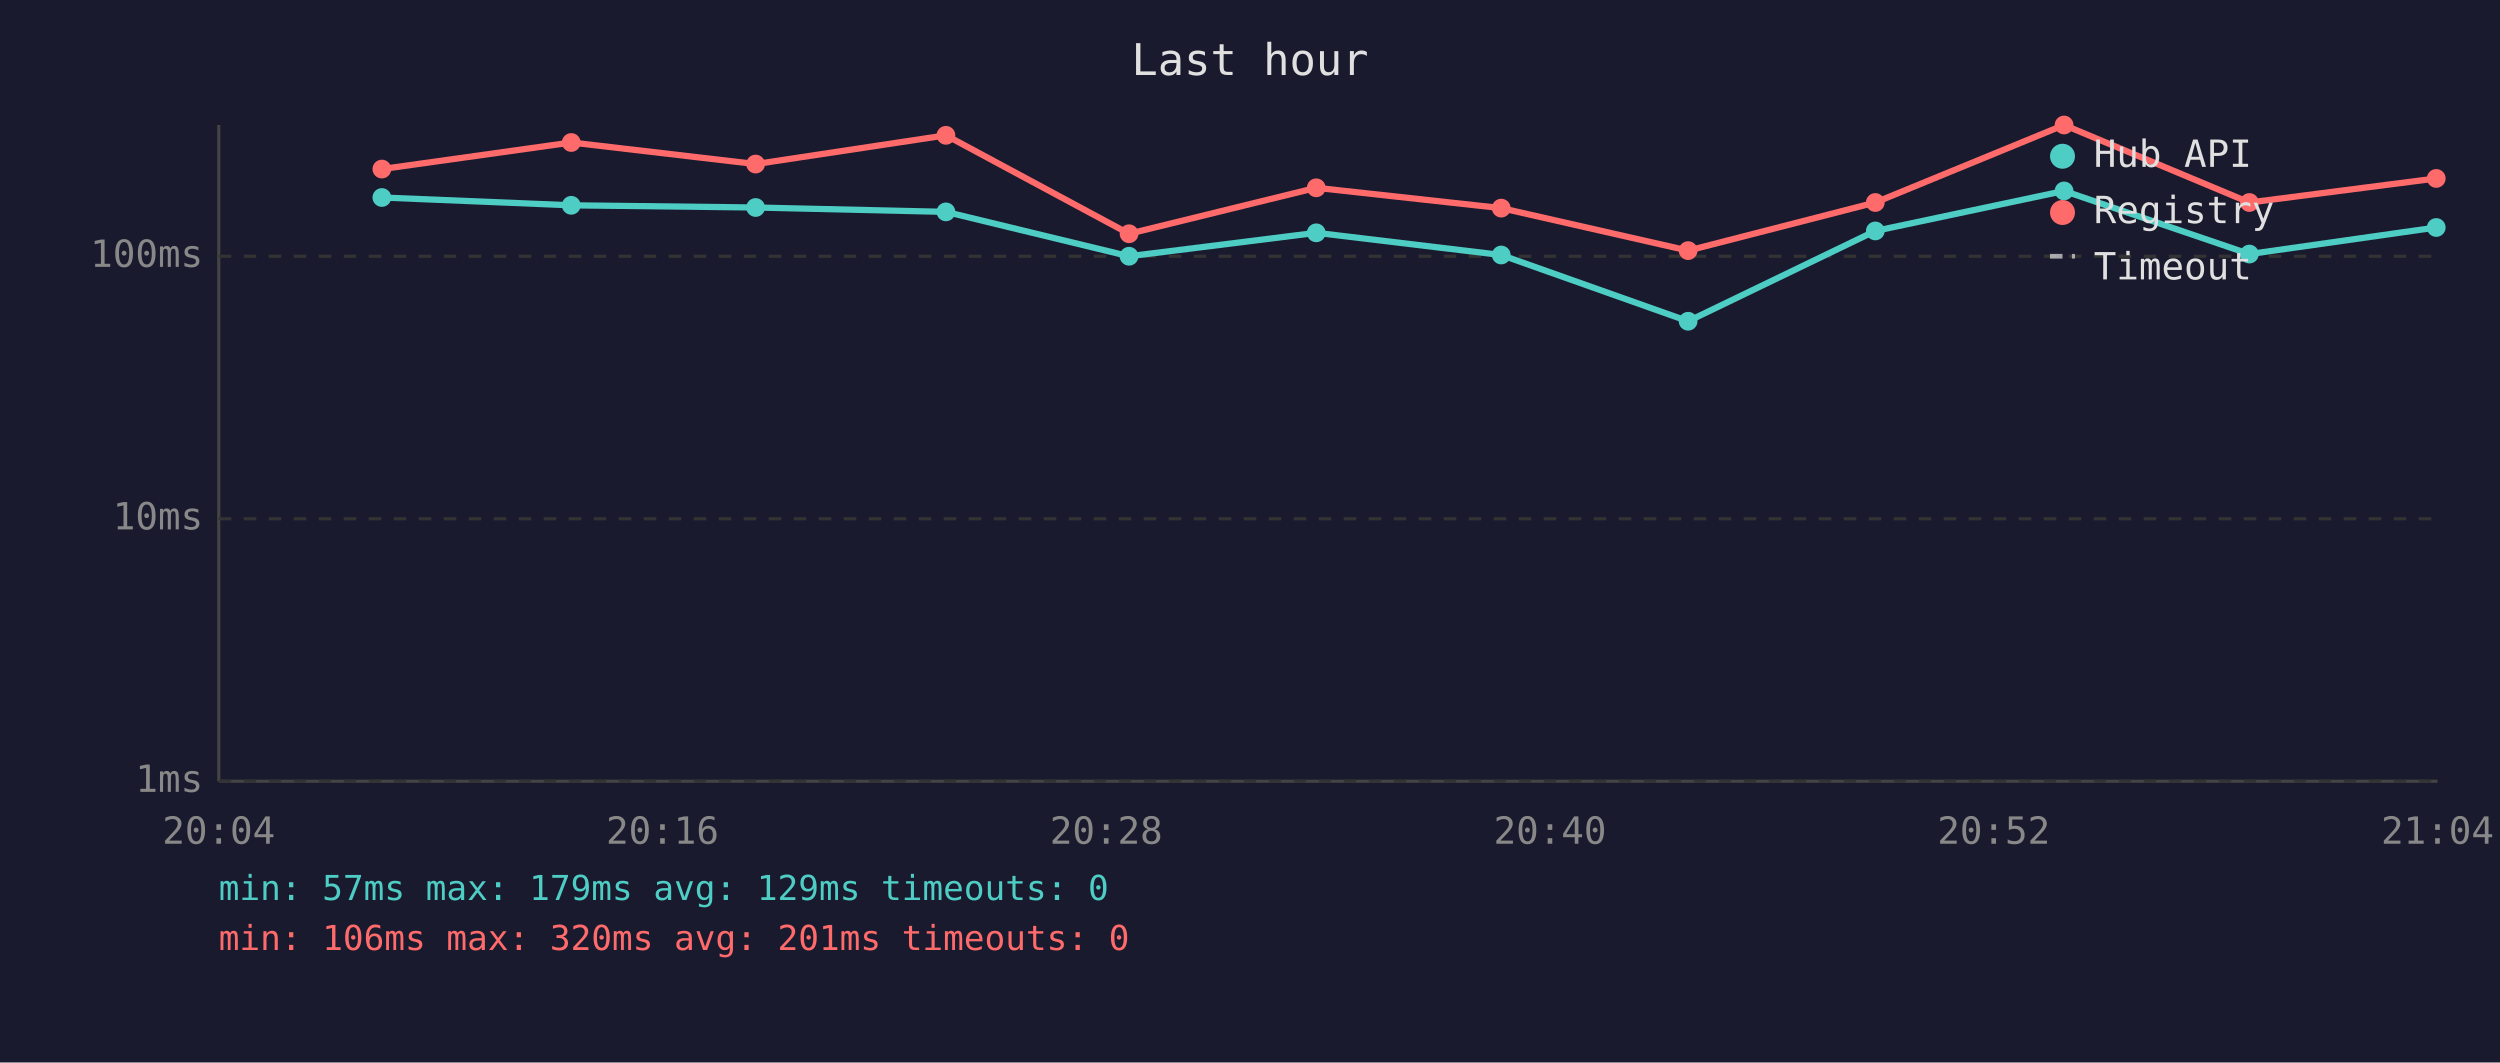
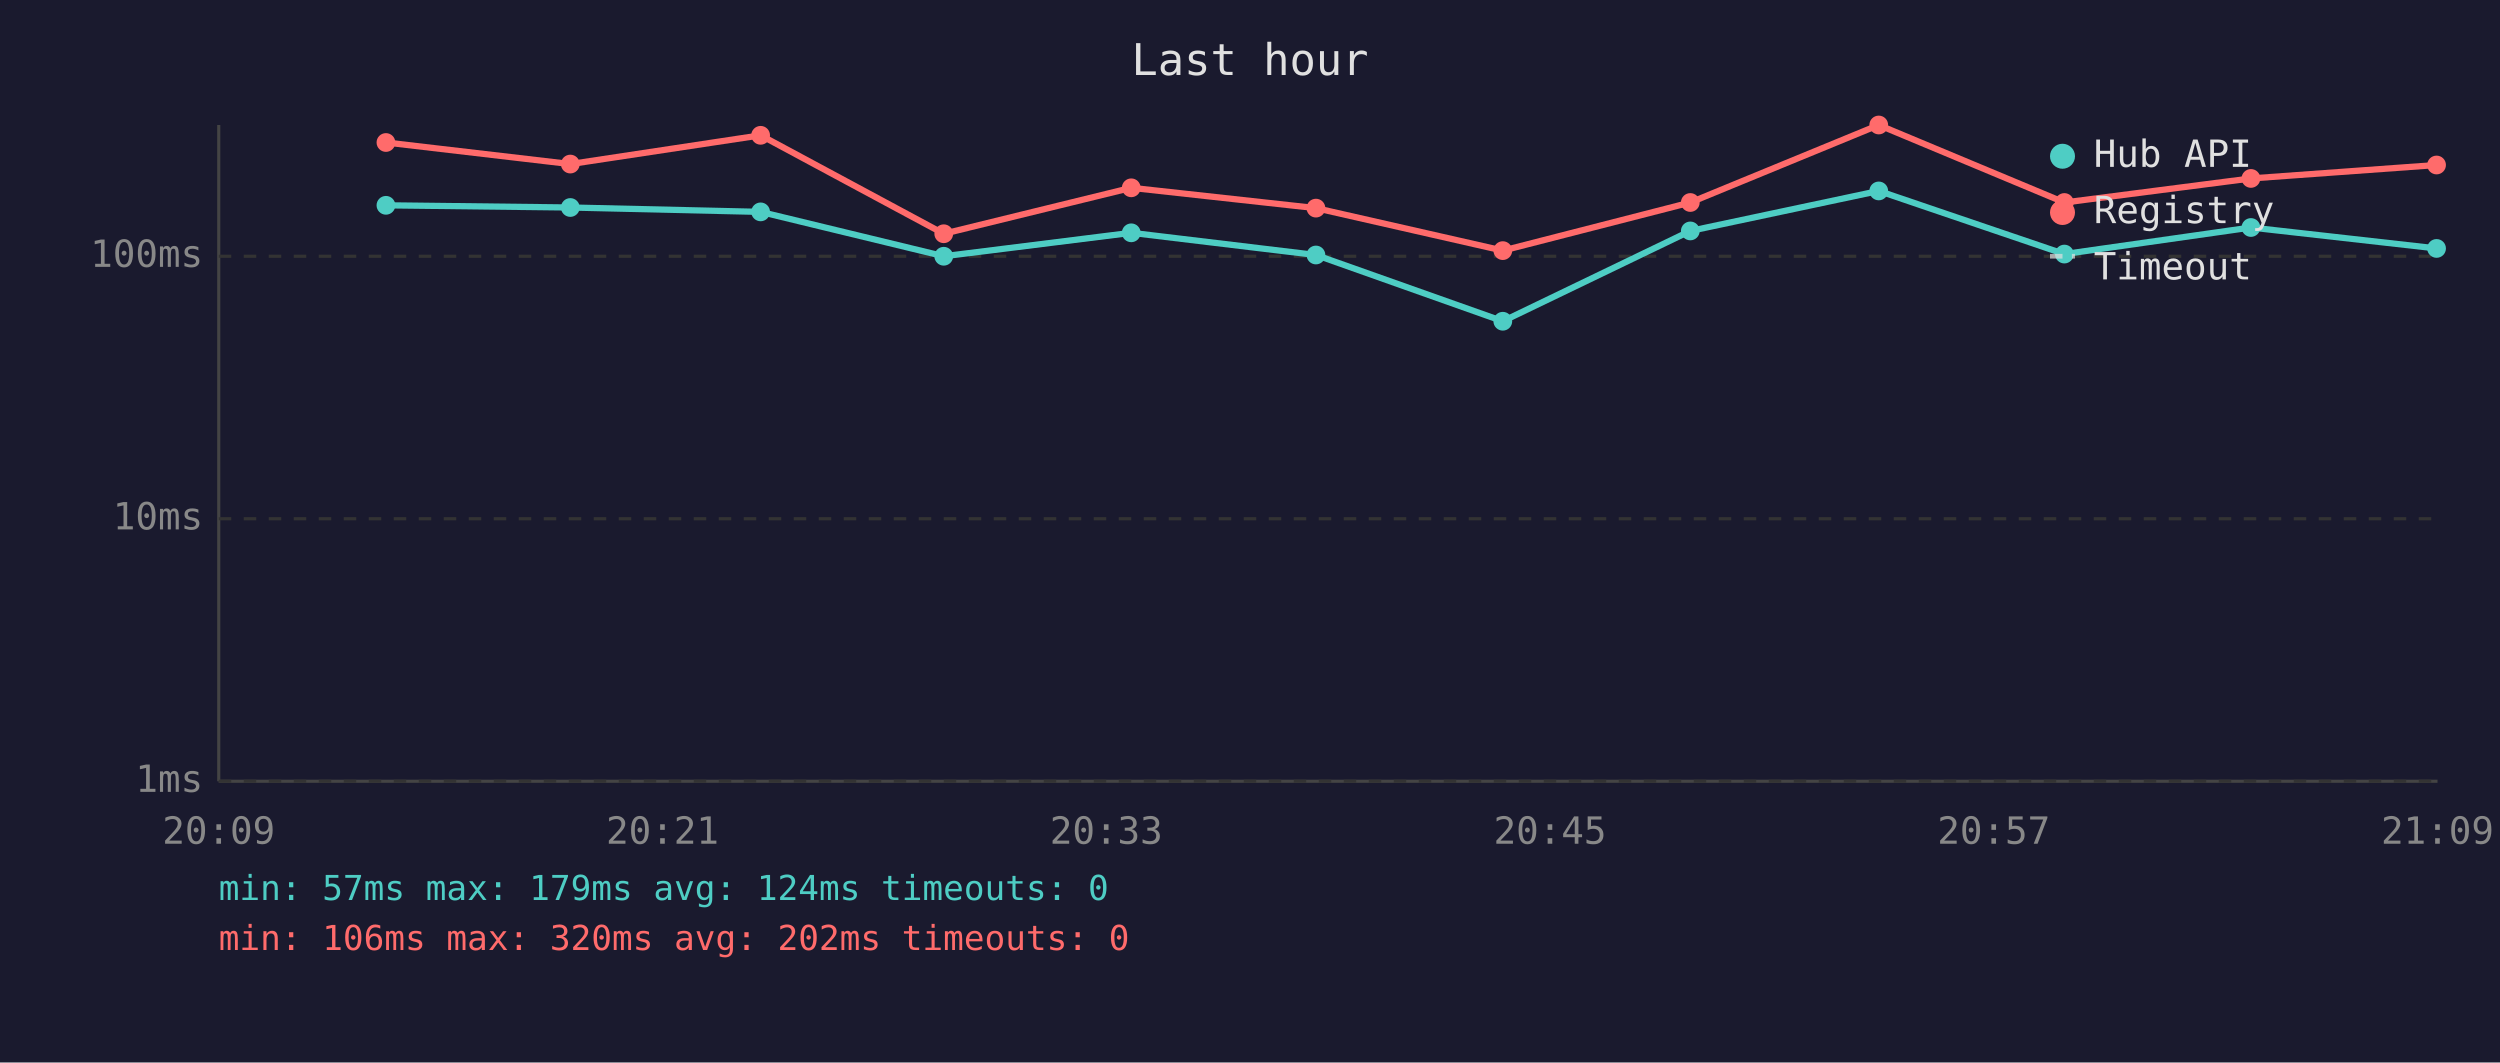
<svg xmlns="http://www.w3.org/2000/svg" viewBox="0 0 800 340" font-family="monospace" font-size="12">
  <rect width="800" height="340" fill="#1a1a2e" />
  <text x="400" y="24" fill="#e0e0e0" font-size="14" text-anchor="middle">Last hour</text>
  <line x1="70" y1="40" x2="70" y2="250" stroke="#444" stroke-width="1" />
  <line x1="70" y1="250" x2="780" y2="250" stroke="#444" stroke-width="1" />
  <line x1="70" y1="250" x2="780" y2="250" stroke="#333" stroke-width="1" stroke-dasharray="4" />
  <text x="65" y="250" fill="#888" text-anchor="end" dominant-baseline="middle">1ms</text>
  <line x1="70" y1="166" x2="780" y2="166" stroke="#333" stroke-width="1" stroke-dasharray="4" />
  <text x="65" y="166" fill="#888" text-anchor="end" dominant-baseline="middle">10ms</text>
  <line x1="70" y1="82" x2="780" y2="82" stroke="#333" stroke-width="1" stroke-dasharray="4" />
  <text x="65" y="82" fill="#888" text-anchor="end" dominant-baseline="middle">100ms</text>
-   <text x="70" y="270" fill="#888" text-anchor="middle">20:04</text>
-   <text x="212" y="270" fill="#888" text-anchor="middle">20:16</text>
-   <text x="354" y="270" fill="#888" text-anchor="middle">20:28</text>
-   <text x="496" y="270" fill="#888" text-anchor="middle">20:40</text>
-   <text x="638" y="270" fill="#888" text-anchor="middle">20:52</text>
-   <text x="780" y="270" fill="#888" text-anchor="middle">21:04</text>
-   <polyline points="122.2,63.2 182.8,65.7 241.8,66.4 302.7,67.8 361.3,82.0 421.2,74.5 480.4,81.6 540.2,102.8 600.1,73.9 660.5,61.1 719.8,81.3 779.6,72.8" fill="none" stroke="#4ecdc4" stroke-width="2" opacity="1" />
-   <circle cx="122.2" cy="63.2" r="3" fill="#4ecdc4" />
-   <circle cx="182.8" cy="65.7" r="3" fill="#4ecdc4" />
-   <circle cx="241.8" cy="66.4" r="3" fill="#4ecdc4" />
-   <circle cx="302.7" cy="67.8" r="3" fill="#4ecdc4" />
-   <circle cx="361.3" cy="82.0" r="3" fill="#4ecdc4" />
-   <circle cx="421.2" cy="74.5" r="3" fill="#4ecdc4" />
-   <circle cx="480.4" cy="81.6" r="3" fill="#4ecdc4" />
-   <circle cx="540.2" cy="102.8" r="3" fill="#4ecdc4" />
-   <circle cx="600.1" cy="73.9" r="3" fill="#4ecdc4" />
-   <circle cx="660.5" cy="61.1" r="3" fill="#4ecdc4" />
-   <circle cx="719.8" cy="81.3" r="3" fill="#4ecdc4" />
-   <circle cx="779.6" cy="72.8" r="3" fill="#4ecdc4" />
-   <polyline points="122.2,54.1 182.8,45.6 241.8,52.5 302.7,43.3 361.3,74.8 421.2,60.1 480.4,66.6 540.2,80.2 600.1,64.8 660.5,40.0 719.8,64.8 779.6,57.1" fill="none" stroke="#ff6b6b" stroke-width="2" opacity="1" />
-   <circle cx="122.2" cy="54.1" r="3" fill="#ff6b6b" />
-   <circle cx="182.8" cy="45.6" r="3" fill="#ff6b6b" />
-   <circle cx="241.8" cy="52.5" r="3" fill="#ff6b6b" />
-   <circle cx="302.7" cy="43.3" r="3" fill="#ff6b6b" />
-   <circle cx="361.3" cy="74.8" r="3" fill="#ff6b6b" />
-   <circle cx="421.2" cy="60.1" r="3" fill="#ff6b6b" />
-   <circle cx="480.4" cy="66.6" r="3" fill="#ff6b6b" />
-   <circle cx="540.2" cy="80.2" r="3" fill="#ff6b6b" />
-   <circle cx="600.1" cy="64.8" r="3" fill="#ff6b6b" />
-   <circle cx="660.5" cy="40.0" r="3" fill="#ff6b6b" />
-   <circle cx="719.8" cy="64.8" r="3" fill="#ff6b6b" />
-   <circle cx="779.6" cy="57.1" r="3" fill="#ff6b6b" />
+   <text x="70" y="270" fill="#888" text-anchor="middle">20:09</text>
+   <text x="212" y="270" fill="#888" text-anchor="middle">20:21</text>
+   <text x="354" y="270" fill="#888" text-anchor="middle">20:33</text>
+   <text x="496" y="270" fill="#888" text-anchor="middle">20:45</text>
+   <text x="638" y="270" fill="#888" text-anchor="middle">20:57</text>
+   <text x="780" y="270" fill="#888" text-anchor="middle">21:09</text>
+   <polyline points="123.5,65.7 182.5,66.4 243.4,67.8 302.0,82.0 362.0,74.5 421.1,81.6 480.9,102.8 540.9,73.9 601.2,61.1 660.6,81.3 720.3,72.8 779.7,79.5" fill="none" stroke="#4ecdc4" stroke-width="2" opacity="1" />
+   <circle cx="123.5" cy="65.7" r="3" fill="#4ecdc4" />
+   <circle cx="182.5" cy="66.4" r="3" fill="#4ecdc4" />
+   <circle cx="243.4" cy="67.8" r="3" fill="#4ecdc4" />
+   <circle cx="302.0" cy="82.0" r="3" fill="#4ecdc4" />
+   <circle cx="362.0" cy="74.5" r="3" fill="#4ecdc4" />
+   <circle cx="421.1" cy="81.6" r="3" fill="#4ecdc4" />
+   <circle cx="480.9" cy="102.8" r="3" fill="#4ecdc4" />
+   <circle cx="540.9" cy="73.9" r="3" fill="#4ecdc4" />
+   <circle cx="601.2" cy="61.1" r="3" fill="#4ecdc4" />
+   <circle cx="660.6" cy="81.3" r="3" fill="#4ecdc4" />
+   <circle cx="720.3" cy="72.8" r="3" fill="#4ecdc4" />
+   <circle cx="779.7" cy="79.5" r="3" fill="#4ecdc4" />
+   <polyline points="123.5,45.6 182.5,52.5 243.4,43.3 302.0,74.8 362.0,60.1 421.1,66.6 480.9,80.2 540.9,64.8 601.2,40.0 660.6,64.8 720.3,57.1 779.7,52.8" fill="none" stroke="#ff6b6b" stroke-width="2" opacity="1" />
+   <circle cx="123.5" cy="45.6" r="3" fill="#ff6b6b" />
+   <circle cx="182.5" cy="52.5" r="3" fill="#ff6b6b" />
+   <circle cx="243.4" cy="43.3" r="3" fill="#ff6b6b" />
+   <circle cx="302.0" cy="74.8" r="3" fill="#ff6b6b" />
+   <circle cx="362.0" cy="60.1" r="3" fill="#ff6b6b" />
+   <circle cx="421.1" cy="66.6" r="3" fill="#ff6b6b" />
+   <circle cx="480.9" cy="80.2" r="3" fill="#ff6b6b" />
+   <circle cx="540.9" cy="64.8" r="3" fill="#ff6b6b" />
+   <circle cx="601.2" cy="40.0" r="3" fill="#ff6b6b" />
+   <circle cx="660.6" cy="64.8" r="3" fill="#ff6b6b" />
+   <circle cx="720.3" cy="57.1" r="3" fill="#ff6b6b" />
+   <circle cx="779.7" cy="52.8" r="3" fill="#ff6b6b" />
  <circle cx="660" cy="50" r="4" fill="#4ecdc4" />
  <text x="670" y="50" fill="#e0e0e0" dominant-baseline="middle">Hub API</text>
  <circle cx="660" cy="68" r="4" fill="#ff6b6b" />
  <text x="670" y="68" fill="#e0e0e0" dominant-baseline="middle">Registry</text>
  <line x1="656" y1="82" x2="664" y2="82" stroke="#e0e0e0" stroke-width="1.5" stroke-dasharray="4,3" opacity="0.7" />
  <text x="670" y="86" fill="#e0e0e0" dominant-baseline="middle">Timeout</text>
-   <text x="70" y="288" fill="#4ecdc4" font-size="11">min: 57ms  max: 179ms  avg: 129ms  timeouts: 0</text>
-   <text x="70" y="304" fill="#ff6b6b" font-size="11">min: 106ms  max: 320ms  avg: 201ms  timeouts: 0</text>
+   <text x="70" y="288" fill="#4ecdc4" font-size="11">min: 57ms  max: 179ms  avg: 124ms  timeouts: 0</text>
+   <text x="70" y="304" fill="#ff6b6b" font-size="11">min: 106ms  max: 320ms  avg: 202ms  timeouts: 0</text>
</svg>
